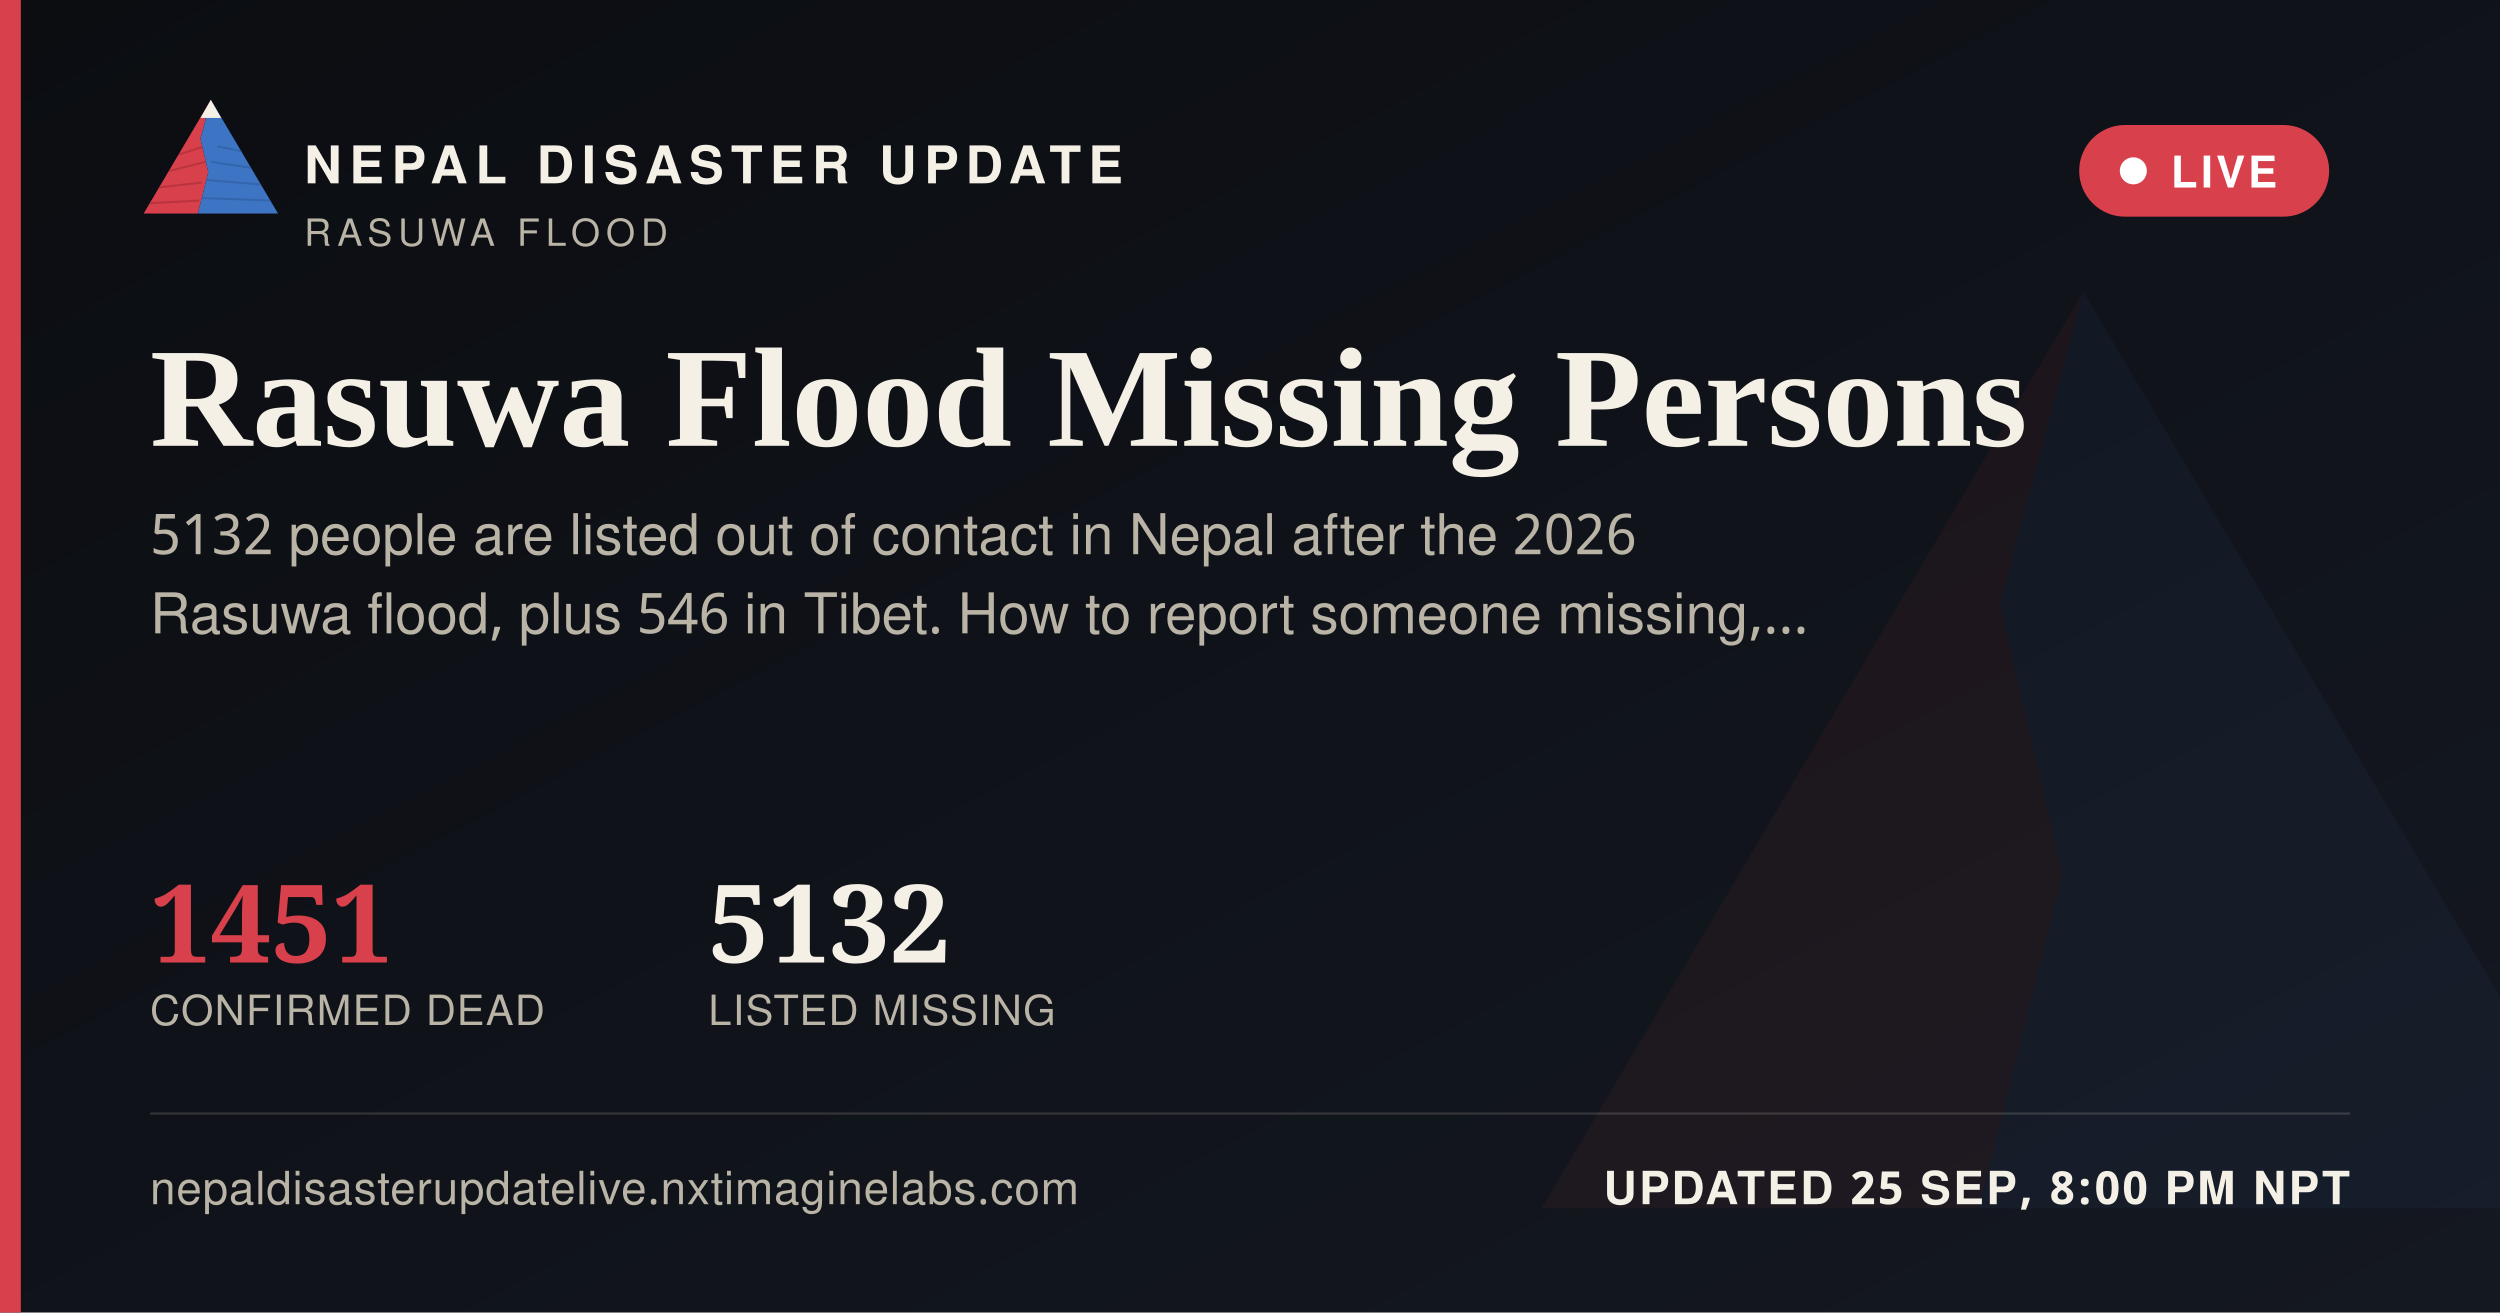
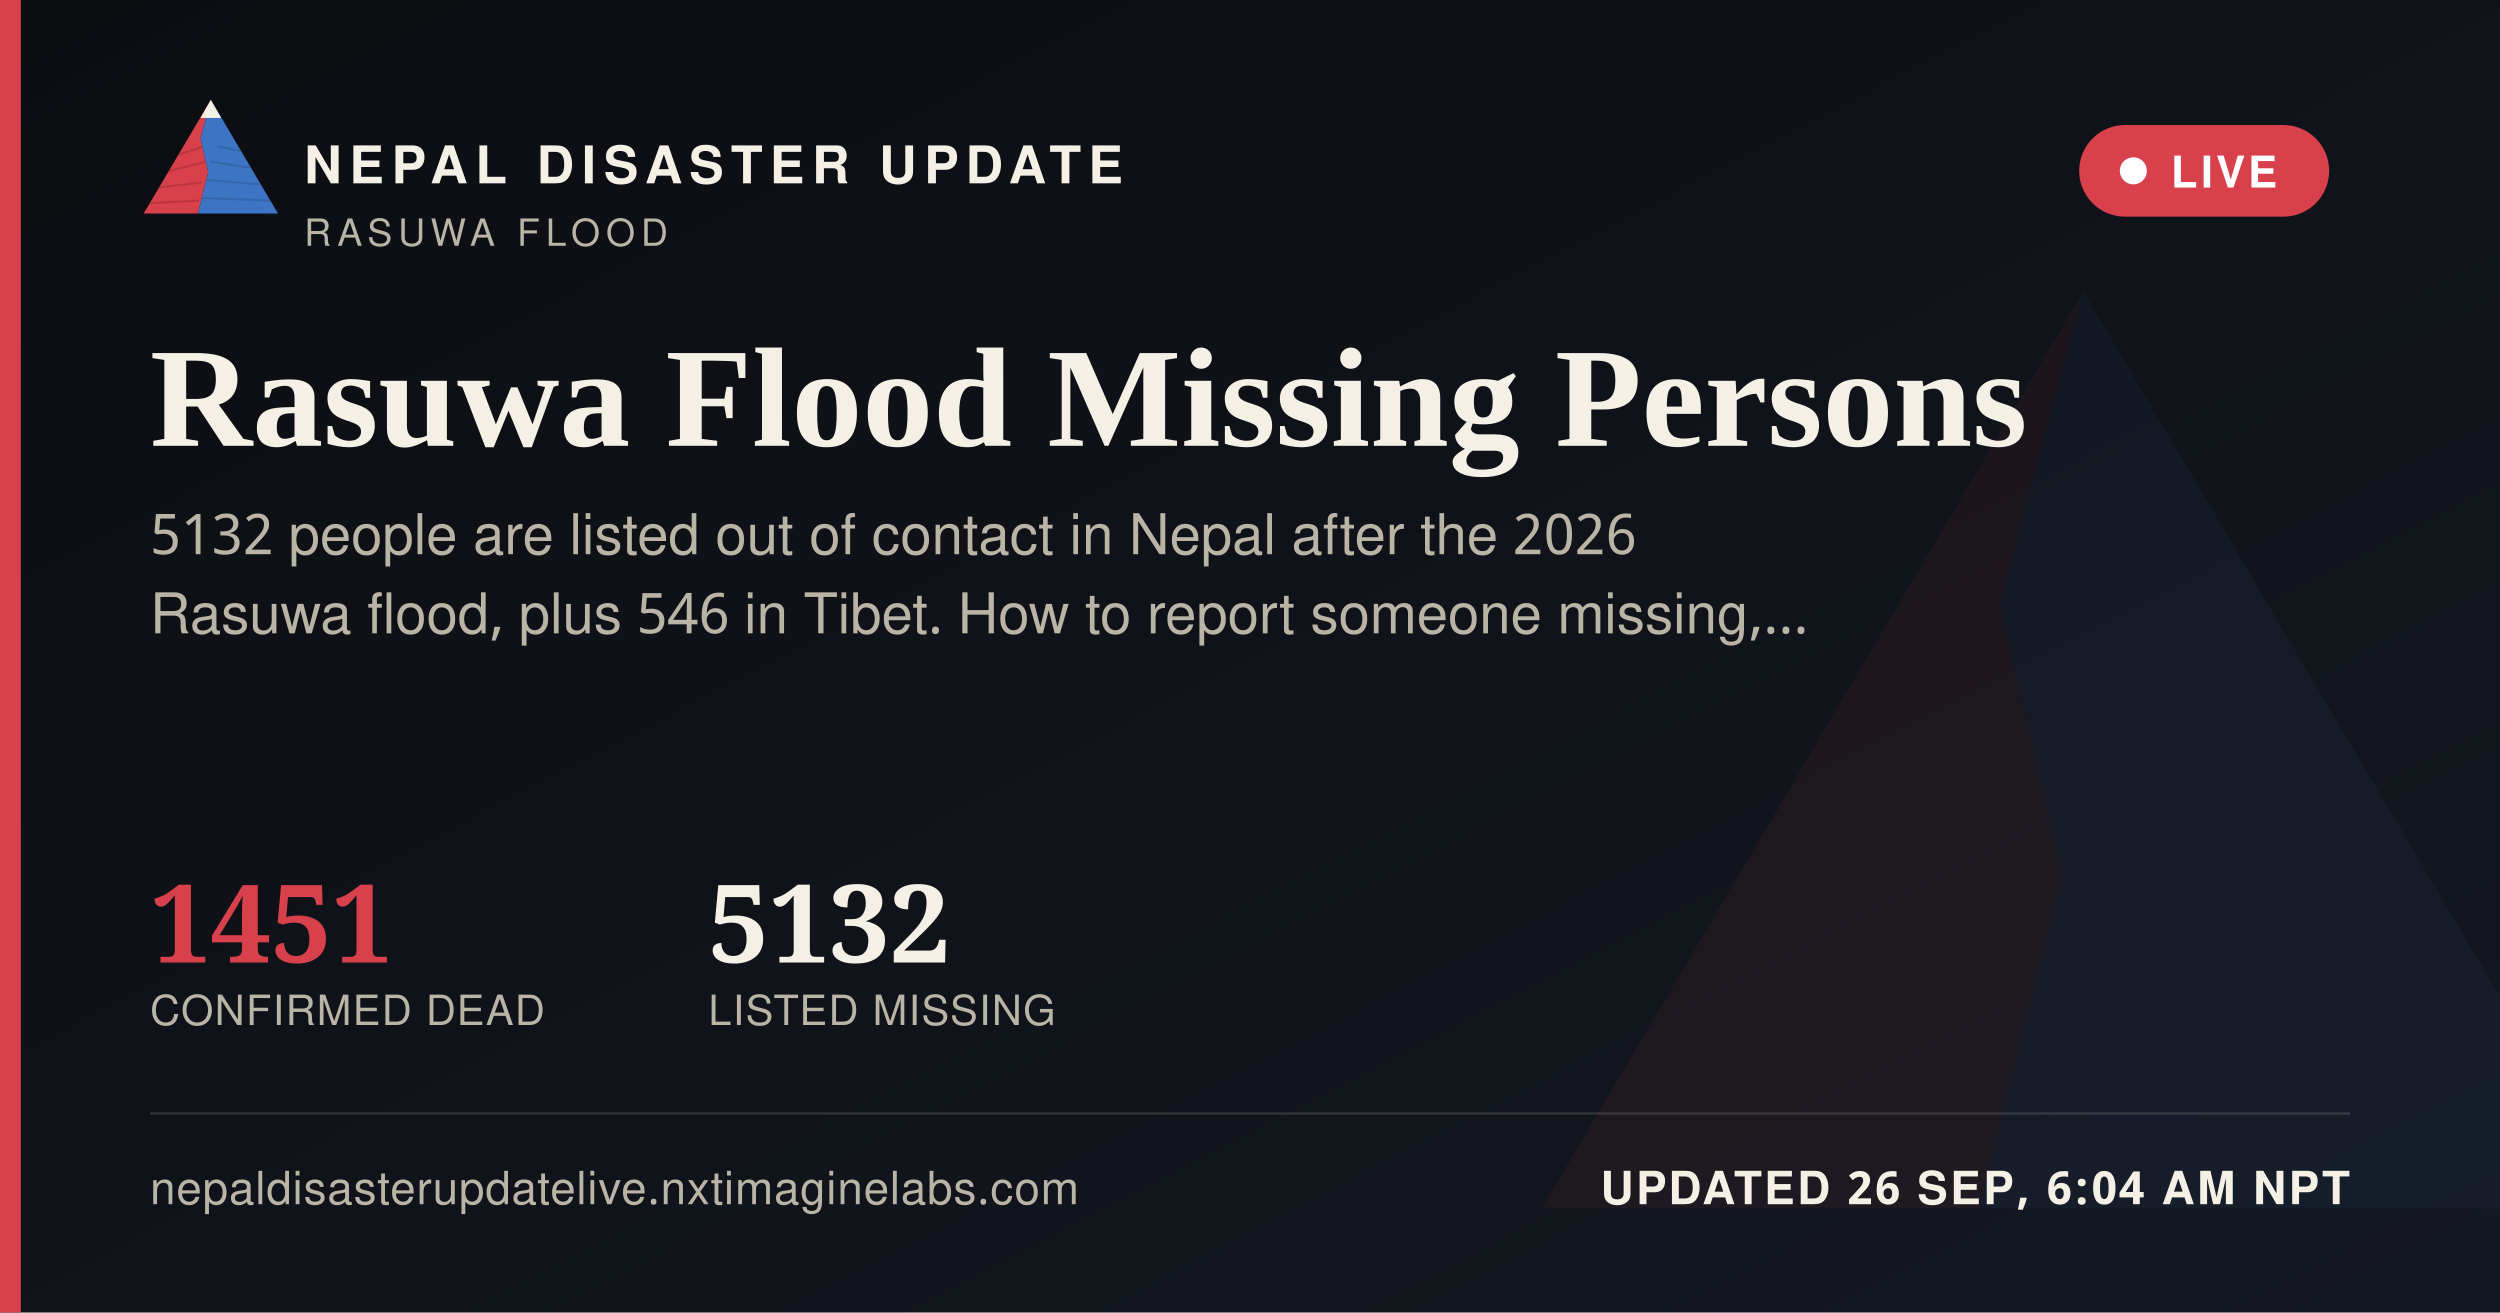
<svg xmlns="http://www.w3.org/2000/svg" width="1200" height="630" viewBox="0 0 1200 630">
  <defs>
    <linearGradient id="ogbg" x1="0" y1="0" x2="1" y2="1">
      <stop offset="0" stop-color="#0B0D11" />
      <stop offset="1" stop-color="#141821" />
    </linearGradient>
  </defs>
  <rect width="1200" height="630" fill="url(#ogbg)" />
  <g transform="translate(700,60) scale(5)" opacity="0.06">
    <polygon points="60,16 52,46 58,72 50,104 8,104" fill="#D8404B" />
    <polygon points="60,16 112,104 50,104 58,72 52,46" fill="#3D74C4" />
  </g>
  <rect x="0" y="0" width="10" height="630" fill="#D8404B" />
  <g transform="translate(64,38) scale(0.62)">
    <g>
      <defs>
        <clipPath id="ogLc">
          <polygon points="60,16 52,46 58,72 50,104 8,104" />
        </clipPath>
        <clipPath id="ogRc">
          <polygon points="60,16 112,104 50,104 58,72 52,46" />
        </clipPath>
      </defs>
      <polygon points="60,16 52,46 58,72 50,104 8,104" fill="#D8404B" />
      <g clip-path="url(#ogLc)" stroke="#A32A34" stroke-width="1.6" fill="none" opacity="0.55">
        <path d="M30,60 L55,52" />
        <path d="M24,72 L56,64" />
        <path d="M18,84 L53,80" />
        <path d="M13,96 L51,94" />
      </g>
      <polygon points="60,16 112,104 50,104 58,72 52,46" fill="#3D74C4" />
      <g clip-path="url(#ogRc)" stroke="#2A5793" stroke-width="1.6" fill="none" opacity="0.5">
        <path d="M65,52 L95,58" />
        <path d="M60,64 L100,70" />
        <path d="M56,78 L104,82" />
        <path d="M52,92 L108,94" />
      </g>
      <polygon points="60,16 52,30 68,30" fill="#F4F0E6" />
    </g>
  </g>
  <text x="146" y="88" font-family="'Public Sans', 'Noto Sans Devanagari', 'Helvetica Neue', Helvetica, Arial, sans-serif" font-size="25" font-weight="800" letter-spacing="3.6" fill="#F4F0E6">NEPAL DISASTER UPDATE</text>
  <text x="146" y="118" font-family="'Public Sans', 'Noto Sans Devanagari', 'Helvetica Neue', Helvetica, Arial, sans-serif" font-size="18" letter-spacing="2.8" fill="#B9B4A6">RASUWA FLOOD</text>
  <g>
    <rect x="998" y="60" width="120" height="44" rx="22" fill="#D8404B" stroke="none" />
    <circle cx="1024" cy="82" r="6.5" fill="#FFFFFF" />
    <text x="1042" y="90" font-family="'Public Sans', 'Noto Sans Devanagari', 'Helvetica Neue', Helvetica, Arial, sans-serif" font-size="21" font-weight="700" letter-spacing="1.6" fill="#FFFFFF">LIVE</text>
  </g>
  <text x="72" y="214" font-family="Newsreader, 'Noto Serif Devanagari', Georgia, 'Times New Roman', serif" font-size="68" font-weight="600" fill="#F4F0E6">Rasuwa Flood Missing Persons</text>
  <text x="72" y="266" font-family="'Public Sans', 'Noto Sans Devanagari', 'Helvetica Neue', Helvetica, Arial, sans-serif" font-size="27" fill="#B9B4A6">5132 people are listed out of contact in Nepal after the 2026</text>
  <text x="72" y="304" font-family="'Public Sans', 'Noto Sans Devanagari', 'Helvetica Neue', Helvetica, Arial, sans-serif" font-size="27" fill="#B9B4A6">Rasuwa flood, plus 546 in Tibet. How to report someone missing,…</text>
  <g transform="translate(72,462)">
    <text x="0" y="0" font-family="Newsreader, 'Noto Serif Devanagari', Georgia, 'Times New Roman', serif" font-size="52" font-weight="600" fill="#D8404B">1451</text>
    <text x="0" y="30" font-family="'Public Sans', 'Noto Sans Devanagari', 'Helvetica Neue', Helvetica, Arial, sans-serif" font-size="20" letter-spacing="0.6" fill="#B9B4A6">CONFIRMED DEAD</text>
    <text x="268" y="0" font-family="Newsreader, 'Noto Serif Devanagari', Georgia, 'Times New Roman', serif" font-size="52" font-weight="600" fill="#F4F0E6">5132</text>
    <text x="268" y="30" font-family="'Public Sans', 'Noto Sans Devanagari', 'Helvetica Neue', Helvetica, Arial, sans-serif" font-size="20" letter-spacing="0.6" fill="#B9B4A6">LISTED MISSING</text>
  </g>
  <rect x="72" y="534" width="1056" height="1" fill="rgba(244,240,230,0.16)" />
  <text x="72" y="578" font-family="'Public Sans', 'Noto Sans Devanagari', 'Helvetica Neue', Helvetica, Arial, sans-serif" font-size="22" fill="#B9B4A6" letter-spacing="0.4">nepaldisasterupdatelive.nxtimaginelabs.com</text>
-   <text x="1128" y="578" text-anchor="end" font-family="'Public Sans', 'Noto Sans Devanagari', 'Helvetica Neue', Helvetica, Arial, sans-serif" font-size="22" font-weight="700" letter-spacing="1.2" fill="#F4F0E6">UPDATED 25 SEP, 8:00 PM NPT</text>
+   <text x="1128" y="578" text-anchor="end" font-family="'Public Sans', 'Noto Sans Devanagari', 'Helvetica Neue', Helvetica, Arial, sans-serif" font-size="22" font-weight="700" letter-spacing="1.2" fill="#F4F0E6">UPDATED 26 SEP, 6:04 AM NPT</text>
</svg>
